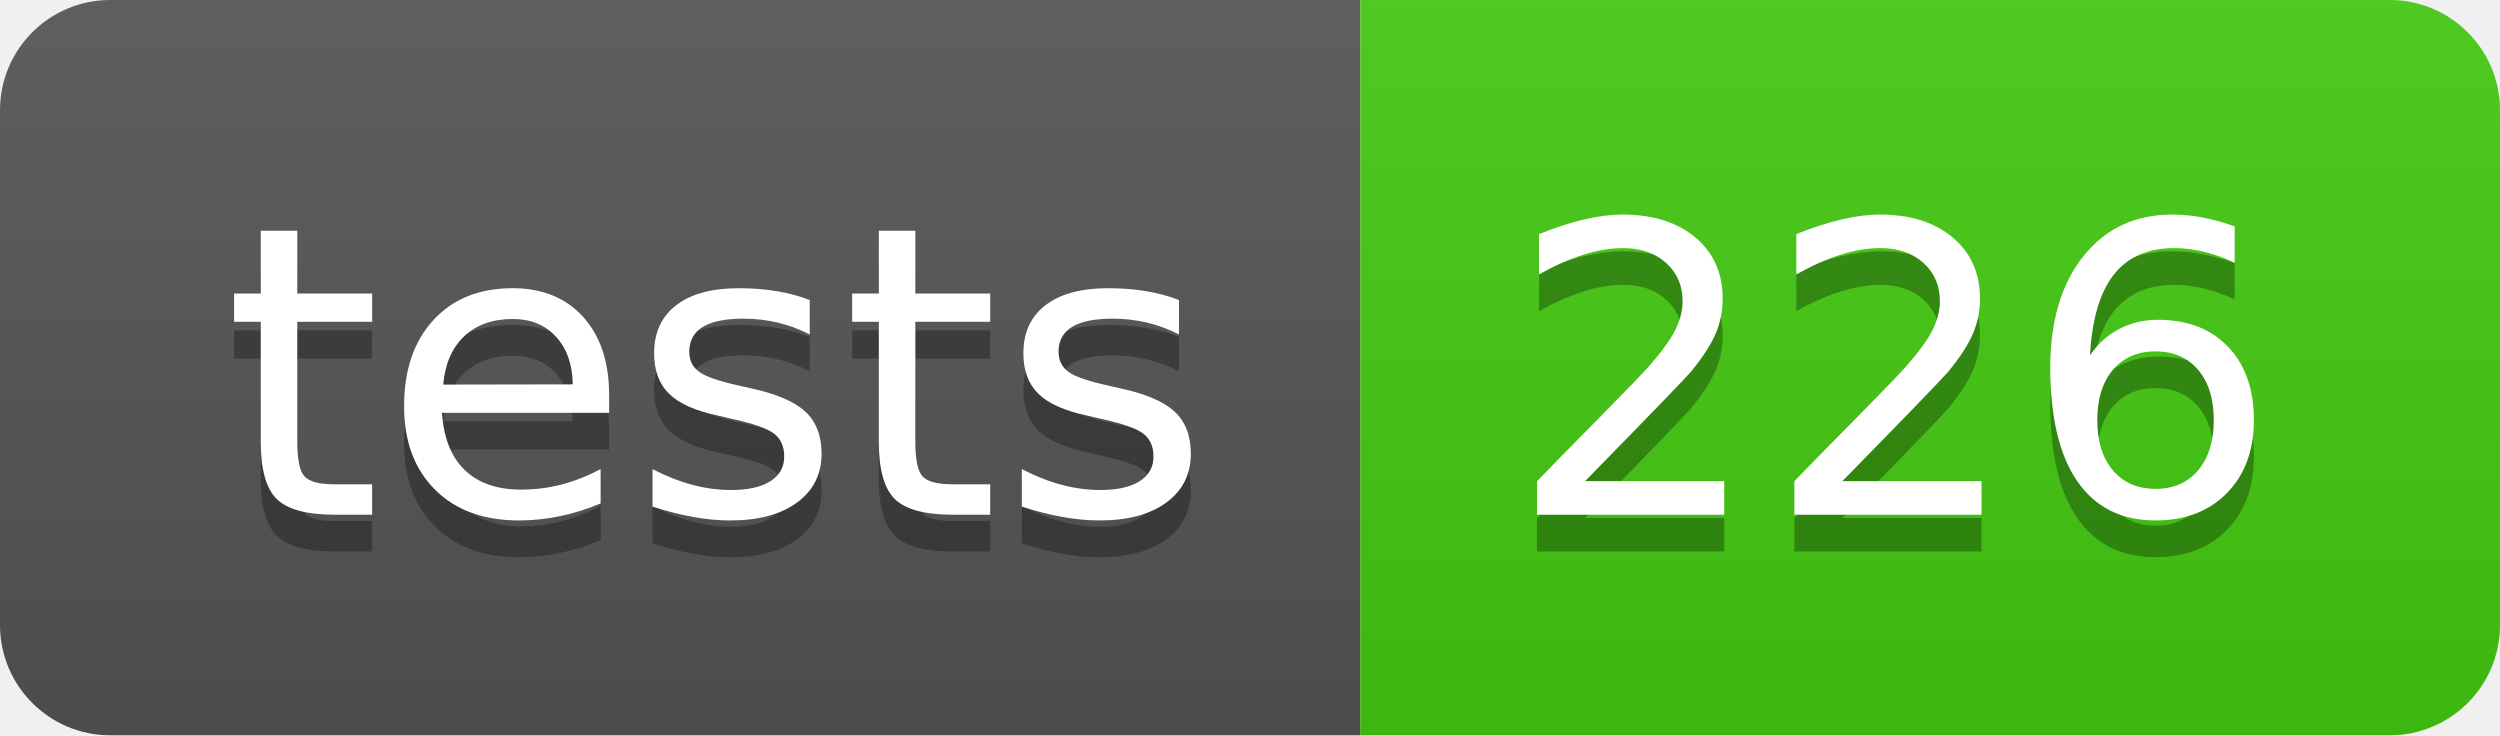
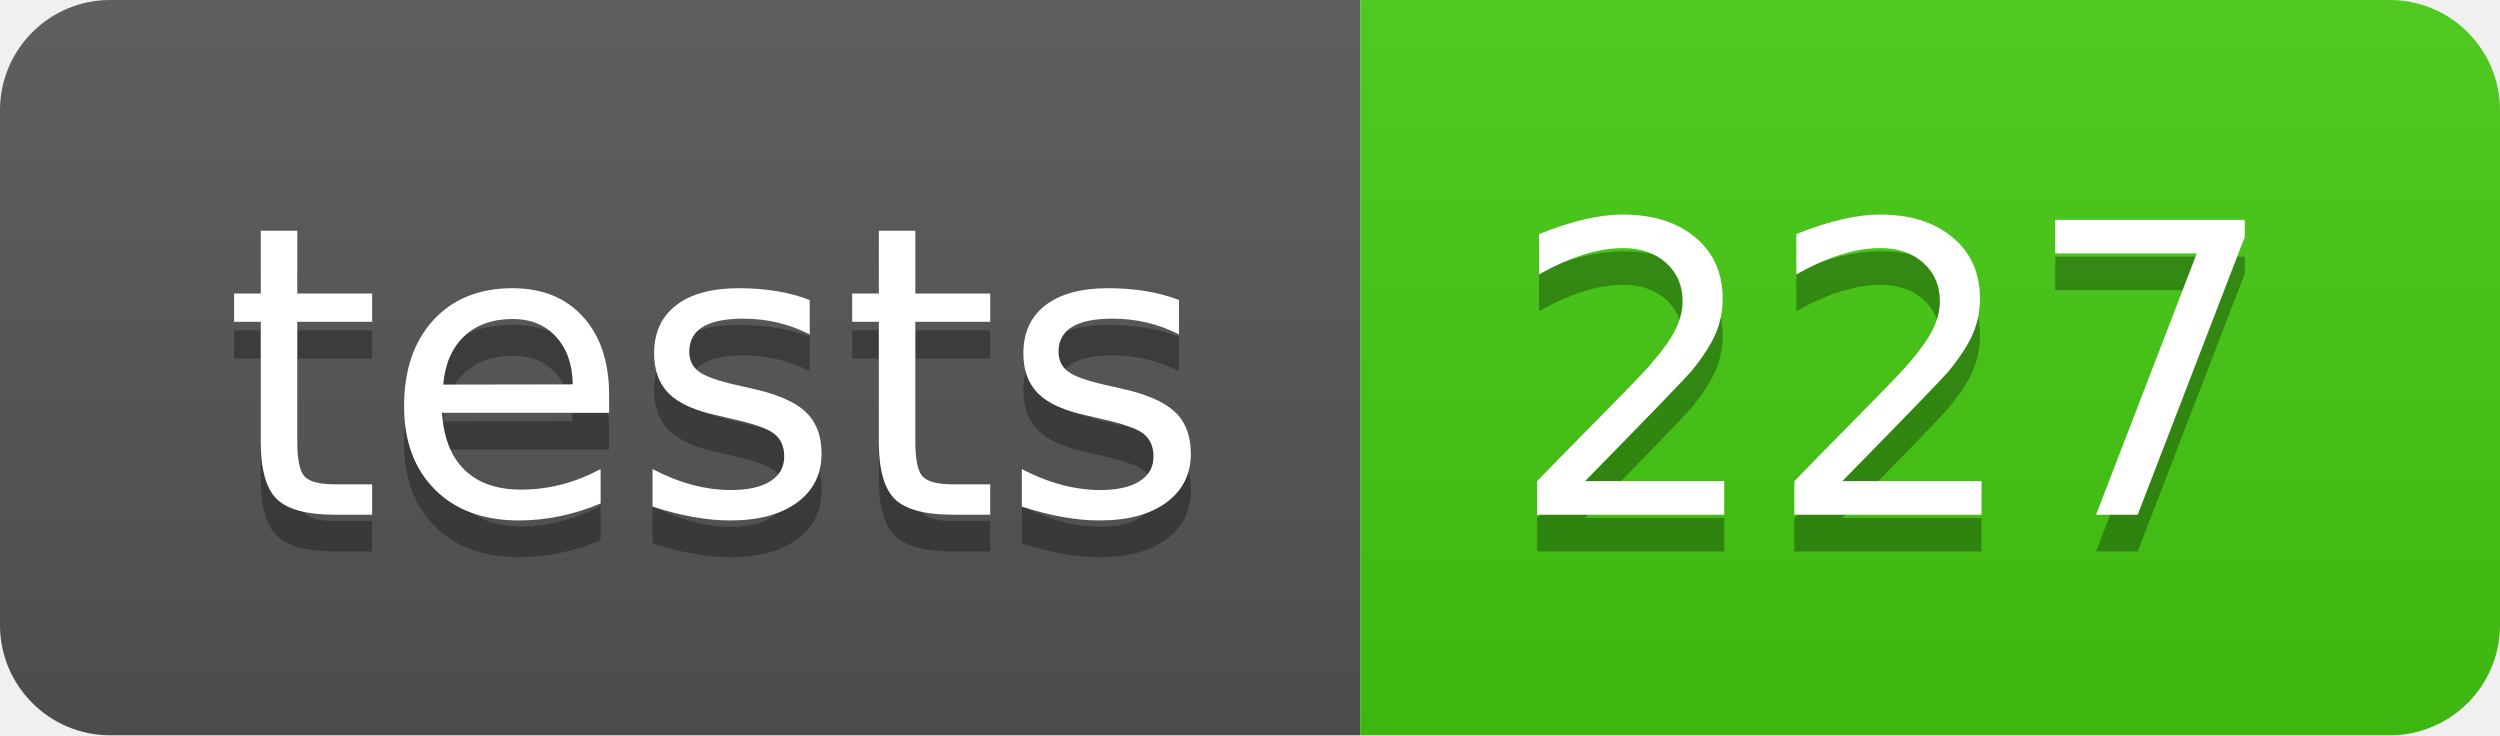
- <svg xmlns="http://www.w3.org/2000/svg" width="68" height="20" role="img" aria-label="tests: 226">
+ <svg xmlns="http://www.w3.org/2000/svg" width="68" height="20" role="img" aria-label="tests: 227">
  <linearGradient id="s" x2="0" y2="100%">
    <stop offset="0" stop-color="#bbb" stop-opacity=".1" />
    <stop offset="1" stop-opacity=".1" />
  </linearGradient>
  <clipPath id="r">
    <rect width="68" height="20" rx="3" fill="#fff" />
  </clipPath>
  <g clip-path="url(#r)">
    <rect width="37" height="20" fill="#555" />
    <rect x="37" width="31" height="20" fill="#4c1" />
    <rect width="68" height="20" fill="url(#s)" />
  </g>
  <g fill="#fff" text-anchor="middle" font-family="Verdana,Geneva,DejaVu Sans,sans-serif" text-rendering="geometricPrecision" font-size="110">
    <text aria-hidden="true" x="195" y="150" fill="#010101" fill-opacity=".3" transform="scale(.1)" textLength="270">tests</text>
    <text x="195" y="140" transform="scale(.1)" fill="#fff" textLength="270">tests</text>
-     <text aria-hidden="true" x="515" y="150" fill="#010101" fill-opacity=".3" transform="scale(.1)" textLength="210">226</text>
-     <text x="515" y="140" transform="scale(.1)" fill="#fff" textLength="210">226</text>
+     <text aria-hidden="true" x="515" y="150" fill="#010101" fill-opacity=".3" transform="scale(.1)" textLength="210">227</text>
+     <text x="515" y="140" transform="scale(.1)" fill="#fff" textLength="210">227</text>
  </g>
</svg>
